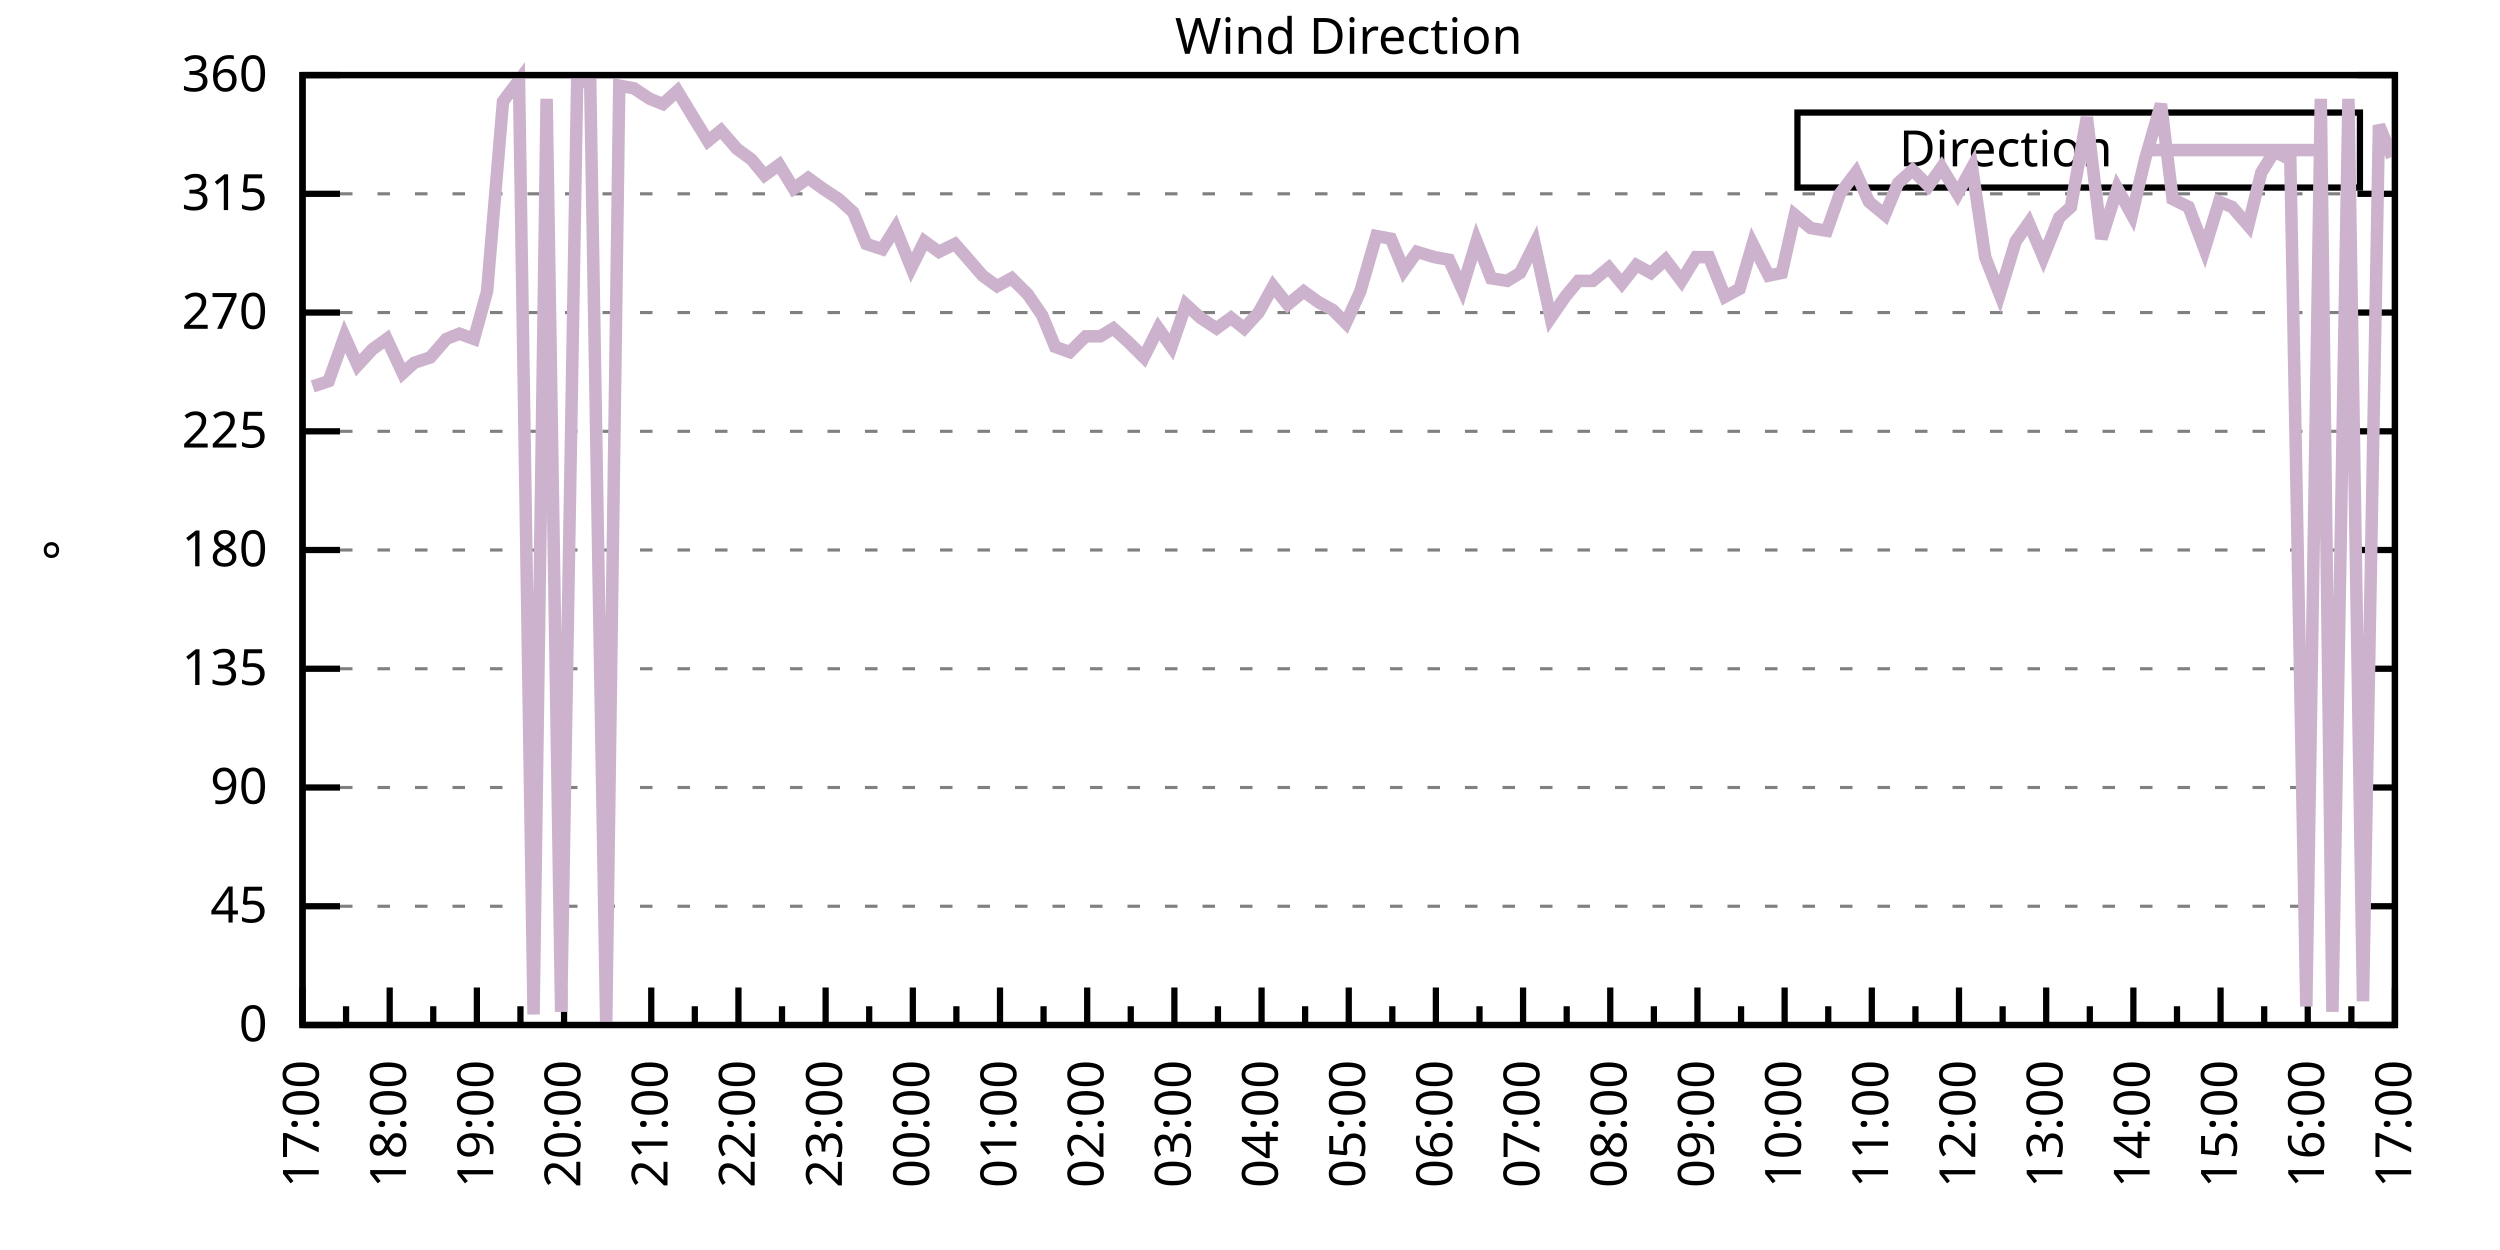
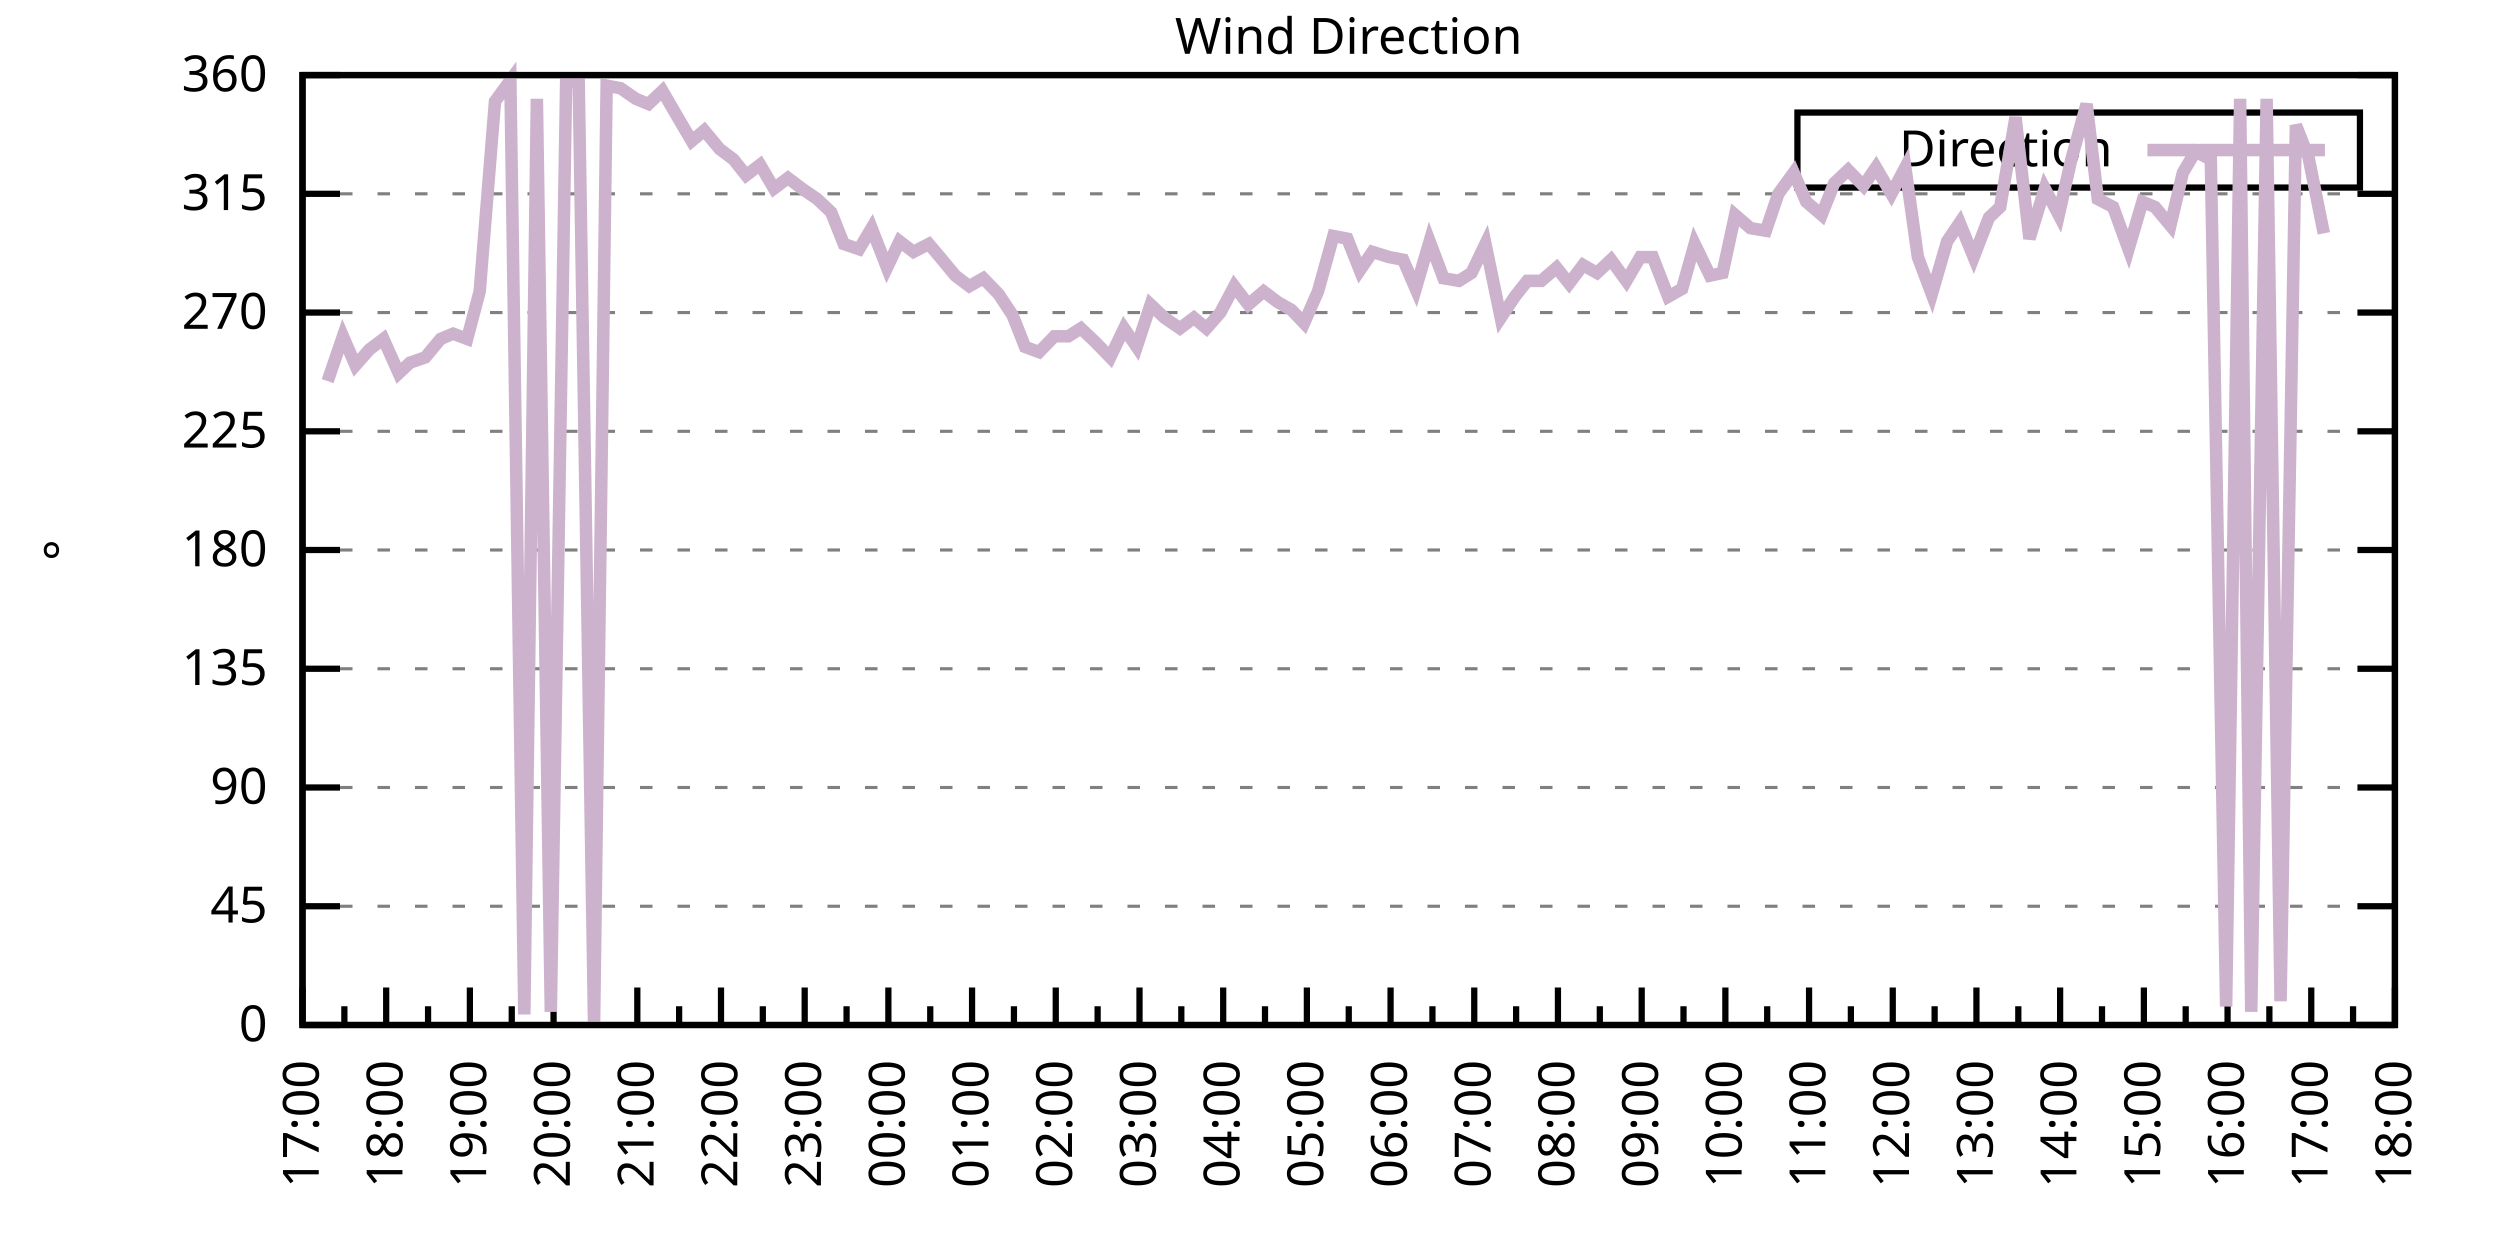
<svg xmlns="http://www.w3.org/2000/svg" xmlns:xlink="http://www.w3.org/1999/xlink" width="400" height="200" viewBox="0 0 400 200">
  <g id="gnuplot_canvas">
    <rect x="0" y="0" width="400" height="200" fill="none" />
    <defs>
      <circle id="gpDot" r="0.5" stroke-width="0.5" stroke="currentColor" />
      <path id="gpPt0" stroke-width="0.333" stroke="currentColor" d="M-1,0 h2 M0,-1 v2" />
      <path id="gpPt1" stroke-width="0.333" stroke="currentColor" d="M-1,-1 L1,1 M1,-1 L-1,1" />
      <path id="gpPt2" stroke-width="0.333" stroke="currentColor" d="M-1,0 L1,0 M0,-1 L0,1 M-1,-1 L1,1 M-1,1 L1,-1" />
      <rect id="gpPt3" stroke-width="0.333" stroke="currentColor" x="-1" y="-1" width="2" height="2" />
      <rect id="gpPt4" stroke-width="0.333" stroke="currentColor" fill="currentColor" x="-1" y="-1" width="2" height="2" />
      <circle id="gpPt5" stroke-width="0.333" stroke="currentColor" cx="0" cy="0" r="1" />
      <use xlink:href="#gpPt5" id="gpPt6" fill="currentColor" stroke="none" />
      <path id="gpPt7" stroke-width="0.333" stroke="currentColor" d="M0,-1.33 L-1.33,0.67 L1.33,0.67 z" />
      <use xlink:href="#gpPt7" id="gpPt8" fill="currentColor" stroke="none" />
      <use xlink:href="#gpPt7" id="gpPt9" stroke="currentColor" transform="rotate(180)" />
      <use xlink:href="#gpPt9" id="gpPt10" fill="currentColor" stroke="none" />
      <use xlink:href="#gpPt3" id="gpPt11" stroke="currentColor" transform="rotate(45)" />
      <use xlink:href="#gpPt11" id="gpPt12" fill="currentColor" stroke="none" />
      <path id="gpPt13" stroke-width="0.333" stroke="currentColor" d="M0,1.330 L1.265,0.411 L0.782,-1.067 L-0.782,-1.076 L-1.265,0.411 z" />
      <use xlink:href="#gpPt13" id="gpPt14" fill="currentColor" stroke="none" />
      <filter id="textbox" filterUnits="objectBoundingBox" x="0" y="0" height="1" width="1">
        <feFlood flood-color="white" flood-opacity="1" result="bgnd" />
        <feComposite in="SourceGraphic" in2="bgnd" operator="atop" />
      </filter>
      <filter id="greybox" filterUnits="objectBoundingBox" x="0" y="0" height="1" width="1">
        <feFlood flood-color="lightgrey" flood-opacity="1" result="grey" />
        <feComposite in="SourceGraphic" in2="grey" operator="atop" />
      </filter>
    </defs>
    <g fill="none" color="white" stroke="currentColor" stroke-width="1.00" stroke-linecap="butt" stroke-linejoin="miter">
</g>
    <g fill="none" color="black" stroke="currentColor" stroke-width="1.00" stroke-linecap="butt" stroke-linejoin="miter">
      <g stroke="none" shape-rendering="crispEdges">
        <polygon fill="rgb(255, 255, 255)" points="48.40,164.00 383.18,164.00 383.18,12.02 48.40,12.02 " />
      </g>
    </g>
    <g fill="none" color="black" stroke="currentColor" stroke-width="1.00" stroke-linecap="butt" stroke-linejoin="miter">
</g>
    <g fill="none" color="black" stroke="black" stroke-width="0.50" stroke-linecap="butt" stroke-linejoin="miter">
</g>
    <g fill="none" color="gray" stroke="currentColor" stroke-width="0.50" stroke-linecap="butt" stroke-linejoin="miter">
      <path stroke="gray" stroke-dasharray="2,4" class="gridline" d="M48.40,164.00 L383.19,164.00  " />
    </g>
    <g fill="none" color="gray" stroke="gray" stroke-width="1.00" stroke-linecap="butt" stroke-linejoin="miter">
</g>
    <g fill="none" color="black" stroke="currentColor" stroke-width="1.00" stroke-linecap="butt" stroke-linejoin="miter">
      <path stroke="black" d="M48.40,164.00 L54.40,164.00 M383.19,164.00 L377.19,164.00  " />
      <g transform="translate(42.80,166.60)" stroke="none" fill="black" font-family="Sans" font-size="8.00" text-anchor="end">
        <text>
          <tspan font-family="Sans"> 0</tspan>
        </text>
      </g>
    </g>
    <g fill="none" color="black" stroke="currentColor" stroke-width="1.00" stroke-linecap="butt" stroke-linejoin="miter">
</g>
    <g fill="none" color="black" stroke="black" stroke-width="0.50" stroke-linecap="butt" stroke-linejoin="miter">
</g>
    <g fill="none" color="gray" stroke="currentColor" stroke-width="0.50" stroke-linecap="butt" stroke-linejoin="miter">
      <path stroke="gray" stroke-dasharray="2,4" class="gridline" d="M48.40,145.00 L383.19,145.00  " />
    </g>
    <g fill="none" color="gray" stroke="gray" stroke-width="1.00" stroke-linecap="butt" stroke-linejoin="miter">
</g>
    <g fill="none" color="black" stroke="currentColor" stroke-width="1.00" stroke-linecap="butt" stroke-linejoin="miter">
      <path stroke="black" d="M48.40,145.00 L54.40,145.00 M383.19,145.00 L377.19,145.00  " />
      <g transform="translate(42.80,147.60)" stroke="none" fill="black" font-family="Sans" font-size="8.00" text-anchor="end">
        <text>
          <tspan font-family="Sans"> 45</tspan>
        </text>
      </g>
    </g>
    <g fill="none" color="black" stroke="currentColor" stroke-width="1.00" stroke-linecap="butt" stroke-linejoin="miter">
</g>
    <g fill="none" color="black" stroke="black" stroke-width="0.50" stroke-linecap="butt" stroke-linejoin="miter">
</g>
    <g fill="none" color="gray" stroke="currentColor" stroke-width="0.50" stroke-linecap="butt" stroke-linejoin="miter">
      <path stroke="gray" stroke-dasharray="2,4" class="gridline" d="M48.40,126.00 L383.19,126.00  " />
    </g>
    <g fill="none" color="gray" stroke="gray" stroke-width="1.00" stroke-linecap="butt" stroke-linejoin="miter">
</g>
    <g fill="none" color="black" stroke="currentColor" stroke-width="1.00" stroke-linecap="butt" stroke-linejoin="miter">
      <path stroke="black" d="M48.40,126.00 L54.40,126.00 M383.19,126.00 L377.19,126.00  " />
      <g transform="translate(42.80,128.60)" stroke="none" fill="black" font-family="Sans" font-size="8.00" text-anchor="end">
        <text>
          <tspan font-family="Sans"> 90</tspan>
        </text>
      </g>
    </g>
    <g fill="none" color="black" stroke="currentColor" stroke-width="1.00" stroke-linecap="butt" stroke-linejoin="miter">
</g>
    <g fill="none" color="black" stroke="black" stroke-width="0.50" stroke-linecap="butt" stroke-linejoin="miter">
</g>
    <g fill="none" color="gray" stroke="currentColor" stroke-width="0.50" stroke-linecap="butt" stroke-linejoin="miter">
      <path stroke="gray" stroke-dasharray="2,4" class="gridline" d="M48.40,107.00 L383.19,107.00  " />
    </g>
    <g fill="none" color="gray" stroke="gray" stroke-width="1.00" stroke-linecap="butt" stroke-linejoin="miter">
</g>
    <g fill="none" color="black" stroke="currentColor" stroke-width="1.00" stroke-linecap="butt" stroke-linejoin="miter">
      <path stroke="black" d="M48.40,107.00 L54.40,107.00 M383.19,107.00 L377.19,107.00  " />
      <g transform="translate(42.80,109.60)" stroke="none" fill="black" font-family="Sans" font-size="8.00" text-anchor="end">
        <text>
          <tspan font-family="Sans"> 135</tspan>
        </text>
      </g>
    </g>
    <g fill="none" color="black" stroke="currentColor" stroke-width="1.00" stroke-linecap="butt" stroke-linejoin="miter">
</g>
    <g fill="none" color="black" stroke="black" stroke-width="0.50" stroke-linecap="butt" stroke-linejoin="miter">
</g>
    <g fill="none" color="gray" stroke="currentColor" stroke-width="0.50" stroke-linecap="butt" stroke-linejoin="miter">
      <path stroke="gray" stroke-dasharray="2,4" class="gridline" d="M48.40,88.00 L383.19,88.00  " />
    </g>
    <g fill="none" color="gray" stroke="gray" stroke-width="1.00" stroke-linecap="butt" stroke-linejoin="miter">
</g>
    <g fill="none" color="black" stroke="currentColor" stroke-width="1.00" stroke-linecap="butt" stroke-linejoin="miter">
      <path stroke="black" d="M48.40,88.00 L54.40,88.00 M383.19,88.00 L377.19,88.00  " />
      <g transform="translate(42.80,90.60)" stroke="none" fill="black" font-family="Sans" font-size="8.00" text-anchor="end">
        <text>
          <tspan font-family="Sans"> 180</tspan>
        </text>
      </g>
    </g>
    <g fill="none" color="black" stroke="currentColor" stroke-width="1.00" stroke-linecap="butt" stroke-linejoin="miter">
</g>
    <g fill="none" color="black" stroke="black" stroke-width="0.50" stroke-linecap="butt" stroke-linejoin="miter">
</g>
    <g fill="none" color="gray" stroke="currentColor" stroke-width="0.50" stroke-linecap="butt" stroke-linejoin="miter">
      <path stroke="gray" stroke-dasharray="2,4" class="gridline" d="M48.40,69.01 L383.19,69.01  " />
    </g>
    <g fill="none" color="gray" stroke="gray" stroke-width="1.00" stroke-linecap="butt" stroke-linejoin="miter">
</g>
    <g fill="none" color="black" stroke="currentColor" stroke-width="1.00" stroke-linecap="butt" stroke-linejoin="miter">
      <path stroke="black" d="M48.40,69.01 L54.40,69.01 M383.19,69.01 L377.19,69.01  " />
      <g transform="translate(42.80,71.61)" stroke="none" fill="black" font-family="Sans" font-size="8.00" text-anchor="end">
        <text>
          <tspan font-family="Sans"> 225</tspan>
        </text>
      </g>
    </g>
    <g fill="none" color="black" stroke="currentColor" stroke-width="1.00" stroke-linecap="butt" stroke-linejoin="miter">
</g>
    <g fill="none" color="black" stroke="black" stroke-width="0.50" stroke-linecap="butt" stroke-linejoin="miter">
</g>
    <g fill="none" color="gray" stroke="currentColor" stroke-width="0.50" stroke-linecap="butt" stroke-linejoin="miter">
      <path stroke="gray" stroke-dasharray="2,4" class="gridline" d="M48.40,50.01 L383.19,50.01  " />
    </g>
    <g fill="none" color="gray" stroke="gray" stroke-width="1.00" stroke-linecap="butt" stroke-linejoin="miter">
</g>
    <g fill="none" color="black" stroke="currentColor" stroke-width="1.00" stroke-linecap="butt" stroke-linejoin="miter">
      <path stroke="black" d="M48.40,50.01 L54.40,50.01 M383.19,50.01 L377.19,50.01  " />
      <g transform="translate(42.80,52.61)" stroke="none" fill="black" font-family="Sans" font-size="8.00" text-anchor="end">
        <text>
          <tspan font-family="Sans"> 270</tspan>
        </text>
      </g>
    </g>
    <g fill="none" color="black" stroke="currentColor" stroke-width="1.00" stroke-linecap="butt" stroke-linejoin="miter">
</g>
    <g fill="none" color="black" stroke="black" stroke-width="0.50" stroke-linecap="butt" stroke-linejoin="miter">
</g>
    <g fill="none" color="gray" stroke="currentColor" stroke-width="0.50" stroke-linecap="butt" stroke-linejoin="miter">
      <path stroke="gray" stroke-dasharray="2,4" class="gridline" d="M48.40,31.01 L383.19,31.01  " />
    </g>
    <g fill="none" color="gray" stroke="gray" stroke-width="1.00" stroke-linecap="butt" stroke-linejoin="miter">
</g>
    <g fill="none" color="black" stroke="currentColor" stroke-width="1.00" stroke-linecap="butt" stroke-linejoin="miter">
      <path stroke="black" d="M48.40,31.01 L54.40,31.01 M383.19,31.01 L377.19,31.01  " />
      <g transform="translate(42.80,33.61)" stroke="none" fill="black" font-family="Sans" font-size="8.00" text-anchor="end">
        <text>
          <tspan font-family="Sans"> 315</tspan>
        </text>
      </g>
    </g>
    <g fill="none" color="black" stroke="currentColor" stroke-width="1.00" stroke-linecap="butt" stroke-linejoin="miter">
</g>
    <g fill="none" color="black" stroke="black" stroke-width="0.50" stroke-linecap="butt" stroke-linejoin="miter">
</g>
    <g fill="none" color="gray" stroke="currentColor" stroke-width="0.50" stroke-linecap="butt" stroke-linejoin="miter">
      <path stroke="gray" stroke-dasharray="2,4" class="gridline" d="M48.40,12.01 L383.19,12.01  " />
    </g>
    <g fill="none" color="gray" stroke="gray" stroke-width="1.00" stroke-linecap="butt" stroke-linejoin="miter">
</g>
    <g fill="none" color="black" stroke="currentColor" stroke-width="1.00" stroke-linecap="butt" stroke-linejoin="miter">
      <path stroke="black" d="M48.40,12.01 L54.40,12.01 M383.19,12.01 L377.19,12.01  " />
      <g transform="translate(42.80,14.61)" stroke="none" fill="black" font-family="Sans" font-size="8.00" text-anchor="end">
        <text>
          <tspan font-family="Sans"> 360</tspan>
        </text>
      </g>
    </g>
    <g fill="none" color="black" stroke="currentColor" stroke-width="1.00" stroke-linecap="butt" stroke-linejoin="miter">
      <path stroke="black" d="M48.40,164.00 L48.40,158.00  " />
      <g transform="translate(51.00,169.60) rotate(270)" stroke="none" fill="black" font-family="Sans" font-size="8.00" text-anchor="end">
        <text>
          <tspan font-family="Sans">17:00</tspan>
        </text>
      </g>
    </g>
    <g fill="none" color="black" stroke="currentColor" stroke-width="1.00" stroke-linecap="butt" stroke-linejoin="miter">
-       <path stroke="black" d="M55.37,164.00 L55.37,161.00 M62.35,164.00 L62.35,158.00  " />
-       <g transform="translate(64.95,169.60) rotate(270)" stroke="none" fill="black" font-family="Sans" font-size="8.00" text-anchor="end">
+       <path stroke="black" d="M55.10,164.00 L55.10,161.00 M61.79,164.00 L61.79,158.00  " />
+       <g transform="translate(64.39,169.60) rotate(270)" stroke="none" fill="black" font-family="Sans" font-size="8.00" text-anchor="end">
        <text>
          <tspan font-family="Sans">18:00</tspan>
        </text>
      </g>
    </g>
    <g fill="none" color="black" stroke="currentColor" stroke-width="1.00" stroke-linecap="butt" stroke-linejoin="miter">
-       <path stroke="black" d="M69.32,164.00 L69.32,161.00 M76.30,164.00 L76.30,158.00  " />
-       <g transform="translate(78.90,169.60) rotate(270)" stroke="none" fill="black" font-family="Sans" font-size="8.00" text-anchor="end">
+       <path stroke="black" d="M68.49,164.00 L68.49,161.00 M75.18,164.00 L75.18,158.00  " />
+       <g transform="translate(77.78,169.60) rotate(270)" stroke="none" fill="black" font-family="Sans" font-size="8.00" text-anchor="end">
        <text>
          <tspan font-family="Sans">19:00</tspan>
        </text>
      </g>
    </g>
    <g fill="none" color="black" stroke="currentColor" stroke-width="1.00" stroke-linecap="butt" stroke-linejoin="miter">
-       <path stroke="black" d="M83.27,164.00 L83.27,161.00 M90.25,164.00 L90.25,158.00  " />
-       <g transform="translate(92.85,169.60) rotate(270)" stroke="none" fill="black" font-family="Sans" font-size="8.00" text-anchor="end">
+       <path stroke="black" d="M81.88,164.00 L81.88,161.00 M88.57,164.00 L88.57,158.00  " />
+       <g transform="translate(91.17,169.60) rotate(270)" stroke="none" fill="black" font-family="Sans" font-size="8.00" text-anchor="end">
        <text>
          <tspan font-family="Sans">20:00</tspan>
        </text>
      </g>
    </g>
    <g fill="none" color="black" stroke="currentColor" stroke-width="1.00" stroke-linecap="butt" stroke-linejoin="miter">
-       <path stroke="black" d="M97.22,164.00 L97.22,161.00 M104.20,164.00 L104.20,158.00  " />
-       <g transform="translate(106.80,169.60) rotate(270)" stroke="none" fill="black" font-family="Sans" font-size="8.00" text-anchor="end">
+       <path stroke="black" d="M95.27,164.00 L95.27,161.00 M101.97,164.00 L101.97,158.00  " />
+       <g transform="translate(104.57,169.60) rotate(270)" stroke="none" fill="black" font-family="Sans" font-size="8.00" text-anchor="end">
        <text>
          <tspan font-family="Sans">21:00</tspan>
        </text>
      </g>
    </g>
    <g fill="none" color="black" stroke="currentColor" stroke-width="1.00" stroke-linecap="butt" stroke-linejoin="miter">
-       <path stroke="black" d="M111.17,164.00 L111.17,161.00 M118.15,164.00 L118.15,158.00  " />
-       <g transform="translate(120.75,169.60) rotate(270)" stroke="none" fill="black" font-family="Sans" font-size="8.00" text-anchor="end">
+       <path stroke="black" d="M108.66,164.00 L108.66,161.00 M115.36,164.00 L115.36,158.00  " />
+       <g transform="translate(117.96,169.60) rotate(270)" stroke="none" fill="black" font-family="Sans" font-size="8.00" text-anchor="end">
        <text>
          <tspan font-family="Sans">22:00</tspan>
        </text>
      </g>
    </g>
    <g fill="none" color="black" stroke="currentColor" stroke-width="1.00" stroke-linecap="butt" stroke-linejoin="miter">
-       <path stroke="black" d="M125.12,164.00 L125.12,161.00 M132.10,164.00 L132.10,158.00  " />
-       <g transform="translate(134.70,169.60) rotate(270)" stroke="none" fill="black" font-family="Sans" font-size="8.00" text-anchor="end">
+       <path stroke="black" d="M122.05,164.00 L122.05,161.00 M128.75,164.00 L128.75,158.00  " />
+       <g transform="translate(131.35,169.60) rotate(270)" stroke="none" fill="black" font-family="Sans" font-size="8.00" text-anchor="end">
        <text>
          <tspan font-family="Sans">23:00</tspan>
        </text>
      </g>
    </g>
    <g fill="none" color="black" stroke="currentColor" stroke-width="1.00" stroke-linecap="butt" stroke-linejoin="miter">
-       <path stroke="black" d="M139.07,164.00 L139.07,161.00 M146.05,164.00 L146.05,158.00  " />
-       <g transform="translate(148.65,169.60) rotate(270)" stroke="none" fill="black" font-family="Sans" font-size="8.00" text-anchor="end">
+       <path stroke="black" d="M135.45,164.00 L135.45,161.00 M142.14,164.00 L142.14,158.00  " />
+       <g transform="translate(144.74,169.60) rotate(270)" stroke="none" fill="black" font-family="Sans" font-size="8.00" text-anchor="end">
        <text>
          <tspan font-family="Sans">00:00</tspan>
        </text>
      </g>
    </g>
    <g fill="none" color="black" stroke="currentColor" stroke-width="1.00" stroke-linecap="butt" stroke-linejoin="miter">
-       <path stroke="black" d="M153.02,164.00 L153.02,161.00 M160.00,164.00 L160.00,158.00  " />
-       <g transform="translate(162.60,169.60) rotate(270)" stroke="none" fill="black" font-family="Sans" font-size="8.00" text-anchor="end">
+       <path stroke="black" d="M148.84,164.00 L148.84,161.00 M155.53,164.00 L155.53,158.00  " />
+       <g transform="translate(158.13,169.60) rotate(270)" stroke="none" fill="black" font-family="Sans" font-size="8.00" text-anchor="end">
        <text>
          <tspan font-family="Sans">01:00</tspan>
        </text>
      </g>
    </g>
    <g fill="none" color="black" stroke="currentColor" stroke-width="1.00" stroke-linecap="butt" stroke-linejoin="miter">
-       <path stroke="black" d="M166.97,164.00 L166.97,161.00 M173.95,164.00 L173.95,158.00  " />
-       <g transform="translate(176.55,169.60) rotate(270)" stroke="none" fill="black" font-family="Sans" font-size="8.00" text-anchor="end">
+       <path stroke="black" d="M162.23,164.00 L162.23,161.00 M168.92,164.00 L168.92,158.00  " />
+       <g transform="translate(171.52,169.60) rotate(270)" stroke="none" fill="black" font-family="Sans" font-size="8.00" text-anchor="end">
        <text>
          <tspan font-family="Sans">02:00</tspan>
        </text>
      </g>
    </g>
    <g fill="none" color="black" stroke="currentColor" stroke-width="1.00" stroke-linecap="butt" stroke-linejoin="miter">
-       <path stroke="black" d="M180.92,164.00 L180.92,161.00 M187.90,164.00 L187.90,158.00  " />
-       <g transform="translate(190.50,169.60) rotate(270)" stroke="none" fill="black" font-family="Sans" font-size="8.00" text-anchor="end">
+       <path stroke="black" d="M175.62,164.00 L175.62,161.00 M182.32,164.00 L182.32,158.00  " />
+       <g transform="translate(184.92,169.60) rotate(270)" stroke="none" fill="black" font-family="Sans" font-size="8.00" text-anchor="end">
        <text>
          <tspan font-family="Sans">03:00</tspan>
        </text>
      </g>
    </g>
    <g fill="none" color="black" stroke="currentColor" stroke-width="1.00" stroke-linecap="butt" stroke-linejoin="miter">
-       <path stroke="black" d="M194.87,164.00 L194.87,161.00 M201.85,164.00 L201.85,158.00  " />
-       <g transform="translate(204.45,169.60) rotate(270)" stroke="none" fill="black" font-family="Sans" font-size="8.00" text-anchor="end">
+       <path stroke="black" d="M189.01,164.00 L189.01,161.00 M195.71,164.00 L195.71,158.00  " />
+       <g transform="translate(198.31,169.60) rotate(270)" stroke="none" fill="black" font-family="Sans" font-size="8.00" text-anchor="end">
        <text>
          <tspan font-family="Sans">04:00</tspan>
        </text>
      </g>
    </g>
    <g fill="none" color="black" stroke="currentColor" stroke-width="1.00" stroke-linecap="butt" stroke-linejoin="miter">
-       <path stroke="black" d="M208.82,164.00 L208.82,161.00 M215.80,164.00 L215.80,158.00  " />
-       <g transform="translate(218.40,169.60) rotate(270)" stroke="none" fill="black" font-family="Sans" font-size="8.00" text-anchor="end">
+       <path stroke="black" d="M202.40,164.00 L202.40,161.00 M209.10,164.00 L209.10,158.00  " />
+       <g transform="translate(211.70,169.60) rotate(270)" stroke="none" fill="black" font-family="Sans" font-size="8.00" text-anchor="end">
        <text>
          <tspan font-family="Sans">05:00</tspan>
        </text>
      </g>
    </g>
    <g fill="none" color="black" stroke="currentColor" stroke-width="1.00" stroke-linecap="butt" stroke-linejoin="miter">
-       <path stroke="black" d="M222.77,164.00 L222.77,161.00 M229.74,164.00 L229.74,158.00  " />
-       <g transform="translate(232.34,169.60) rotate(270)" stroke="none" fill="black" font-family="Sans" font-size="8.00" text-anchor="end">
+       <path stroke="black" d="M215.80,164.00 L215.80,161.00 M222.49,164.00 L222.49,158.00  " />
+       <g transform="translate(225.09,169.60) rotate(270)" stroke="none" fill="black" font-family="Sans" font-size="8.00" text-anchor="end">
        <text>
          <tspan font-family="Sans">06:00</tspan>
        </text>
      </g>
    </g>
    <g fill="none" color="black" stroke="currentColor" stroke-width="1.00" stroke-linecap="butt" stroke-linejoin="miter">
-       <path stroke="black" d="M236.72,164.00 L236.72,161.00 M243.69,164.00 L243.69,158.00  " />
-       <g transform="translate(246.29,169.60) rotate(270)" stroke="none" fill="black" font-family="Sans" font-size="8.00" text-anchor="end">
+       <path stroke="black" d="M229.19,164.00 L229.19,161.00 M235.88,164.00 L235.88,158.00  " />
+       <g transform="translate(238.48,169.60) rotate(270)" stroke="none" fill="black" font-family="Sans" font-size="8.00" text-anchor="end">
        <text>
          <tspan font-family="Sans">07:00</tspan>
        </text>
      </g>
    </g>
    <g fill="none" color="black" stroke="currentColor" stroke-width="1.00" stroke-linecap="butt" stroke-linejoin="miter">
-       <path stroke="black" d="M250.67,164.00 L250.67,161.00 M257.64,164.00 L257.64,158.00  " />
-       <g transform="translate(260.24,169.60) rotate(270)" stroke="none" fill="black" font-family="Sans" font-size="8.00" text-anchor="end">
+       <path stroke="black" d="M242.58,164.00 L242.58,161.00 M249.27,164.00 L249.27,158.00  " />
+       <g transform="translate(251.87,169.60) rotate(270)" stroke="none" fill="black" font-family="Sans" font-size="8.00" text-anchor="end">
        <text>
          <tspan font-family="Sans">08:00</tspan>
        </text>
      </g>
    </g>
    <g fill="none" color="black" stroke="currentColor" stroke-width="1.00" stroke-linecap="butt" stroke-linejoin="miter">
-       <path stroke="black" d="M264.62,164.00 L264.62,161.00 M271.59,164.00 L271.59,158.00  " />
-       <g transform="translate(274.19,169.60) rotate(270)" stroke="none" fill="black" font-family="Sans" font-size="8.00" text-anchor="end">
+       <path stroke="black" d="M255.97,164.00 L255.97,161.00 M262.67,164.00 L262.67,158.00  " />
+       <g transform="translate(265.27,169.60) rotate(270)" stroke="none" fill="black" font-family="Sans" font-size="8.00" text-anchor="end">
        <text>
          <tspan font-family="Sans">09:00</tspan>
        </text>
      </g>
    </g>
    <g fill="none" color="black" stroke="currentColor" stroke-width="1.00" stroke-linecap="butt" stroke-linejoin="miter">
-       <path stroke="black" d="M278.57,164.00 L278.57,161.00 M285.54,164.00 L285.54,158.00  " />
-       <g transform="translate(288.14,169.60) rotate(270)" stroke="none" fill="black" font-family="Sans" font-size="8.00" text-anchor="end">
+       <path stroke="black" d="M269.36,164.00 L269.36,161.00 M276.06,164.00 L276.06,158.00  " />
+       <g transform="translate(278.66,169.60) rotate(270)" stroke="none" fill="black" font-family="Sans" font-size="8.00" text-anchor="end">
        <text>
          <tspan font-family="Sans">10:00</tspan>
        </text>
      </g>
    </g>
    <g fill="none" color="black" stroke="currentColor" stroke-width="1.00" stroke-linecap="butt" stroke-linejoin="miter">
-       <path stroke="black" d="M292.52,164.00 L292.52,161.00 M299.49,164.00 L299.49,158.00  " />
-       <g transform="translate(302.09,169.60) rotate(270)" stroke="none" fill="black" font-family="Sans" font-size="8.00" text-anchor="end">
+       <path stroke="black" d="M282.75,164.00 L282.75,161.00 M289.45,164.00 L289.45,158.00  " />
+       <g transform="translate(292.05,169.60) rotate(270)" stroke="none" fill="black" font-family="Sans" font-size="8.00" text-anchor="end">
        <text>
          <tspan font-family="Sans">11:00</tspan>
        </text>
      </g>
    </g>
    <g fill="none" color="black" stroke="currentColor" stroke-width="1.00" stroke-linecap="butt" stroke-linejoin="miter">
-       <path stroke="black" d="M306.47,164.00 L306.47,161.00 M313.44,164.00 L313.44,158.00  " />
-       <g transform="translate(316.04,169.60) rotate(270)" stroke="none" fill="black" font-family="Sans" font-size="8.00" text-anchor="end">
+       <path stroke="black" d="M296.14,164.00 L296.14,161.00 M302.84,164.00 L302.84,158.00  " />
+       <g transform="translate(305.44,169.60) rotate(270)" stroke="none" fill="black" font-family="Sans" font-size="8.00" text-anchor="end">
        <text>
          <tspan font-family="Sans">12:00</tspan>
        </text>
      </g>
    </g>
    <g fill="none" color="black" stroke="currentColor" stroke-width="1.00" stroke-linecap="butt" stroke-linejoin="miter">
-       <path stroke="black" d="M320.42,164.00 L320.42,161.00 M327.39,164.00 L327.39,158.00  " />
-       <g transform="translate(329.99,169.60) rotate(270)" stroke="none" fill="black" font-family="Sans" font-size="8.00" text-anchor="end">
+       <path stroke="black" d="M309.54,164.00 L309.54,161.00 M316.23,164.00 L316.23,158.00  " />
+       <g transform="translate(318.83,169.60) rotate(270)" stroke="none" fill="black" font-family="Sans" font-size="8.00" text-anchor="end">
        <text>
          <tspan font-family="Sans">13:00</tspan>
        </text>
      </g>
    </g>
    <g fill="none" color="black" stroke="currentColor" stroke-width="1.00" stroke-linecap="butt" stroke-linejoin="miter">
-       <path stroke="black" d="M334.37,164.00 L334.37,161.00 M341.34,164.00 L341.34,158.00  " />
-       <g transform="translate(343.94,169.60) rotate(270)" stroke="none" fill="black" font-family="Sans" font-size="8.00" text-anchor="end">
+       <path stroke="black" d="M322.93,164.00 L322.93,161.00 M329.62,164.00 L329.62,158.00  " />
+       <g transform="translate(332.22,169.60) rotate(270)" stroke="none" fill="black" font-family="Sans" font-size="8.00" text-anchor="end">
        <text>
          <tspan font-family="Sans">14:00</tspan>
        </text>
      </g>
    </g>
    <g fill="none" color="black" stroke="currentColor" stroke-width="1.00" stroke-linecap="butt" stroke-linejoin="miter">
-       <path stroke="black" d="M348.32,164.00 L348.32,161.00 M355.29,164.00 L355.29,158.00  " />
-       <g transform="translate(357.89,169.60) rotate(270)" stroke="none" fill="black" font-family="Sans" font-size="8.00" text-anchor="end">
+       <path stroke="black" d="M336.32,164.00 L336.32,161.00 M343.02,164.00 L343.02,158.00  " />
+       <g transform="translate(345.62,169.60) rotate(270)" stroke="none" fill="black" font-family="Sans" font-size="8.00" text-anchor="end">
        <text>
          <tspan font-family="Sans">15:00</tspan>
        </text>
      </g>
    </g>
    <g fill="none" color="black" stroke="currentColor" stroke-width="1.00" stroke-linecap="butt" stroke-linejoin="miter">
-       <path stroke="black" d="M362.27,164.00 L362.27,161.00 M369.24,164.00 L369.24,158.00  " />
-       <g transform="translate(371.84,169.60) rotate(270)" stroke="none" fill="black" font-family="Sans" font-size="8.00" text-anchor="end">
+       <path stroke="black" d="M349.71,164.00 L349.71,161.00 M356.41,164.00 L356.41,158.00  " />
+       <g transform="translate(359.01,169.60) rotate(270)" stroke="none" fill="black" font-family="Sans" font-size="8.00" text-anchor="end">
        <text>
          <tspan font-family="Sans">16:00</tspan>
        </text>
      </g>
    </g>
    <g fill="none" color="black" stroke="currentColor" stroke-width="1.00" stroke-linecap="butt" stroke-linejoin="miter">
-       <path stroke="black" d="M376.22,164.00 L376.22,161.00 M383.19,164.00 L383.19,158.00  " />
+       <path stroke="black" d="M363.10,164.00 L363.10,161.00 M369.80,164.00 L369.80,158.00  " />
+       <g transform="translate(372.40,169.60) rotate(270)" stroke="none" fill="black" font-family="Sans" font-size="8.00" text-anchor="end">
+         <text>
+           <tspan font-family="Sans">17:00</tspan>
+         </text>
+       </g>
+     </g>
+     <g fill="none" color="black" stroke="currentColor" stroke-width="1.00" stroke-linecap="butt" stroke-linejoin="miter">
+       <path stroke="black" d="M376.49,164.00 L376.49,161.00 M383.19,164.00 L383.19,158.00  " />
      <g transform="translate(385.79,169.60) rotate(270)" stroke="none" fill="black" font-family="Sans" font-size="8.00" text-anchor="end">
        <text>
-           <tspan font-family="Sans">17:00</tspan>
+           <tspan font-family="Sans">18:00</tspan>
        </text>
      </g>
    </g>
    <g fill="none" color="black" stroke="currentColor" stroke-width="1.00" stroke-linecap="butt" stroke-linejoin="miter">
</g>
    <g fill="none" color="black" stroke="currentColor" stroke-width="1.00" stroke-linecap="butt" stroke-linejoin="miter">
      <path stroke="black" d="M48.40,12.01 L48.40,164.00 L383.19,164.00 L383.19,12.01 L48.40,12.01 Z  " />
    </g>
    <g fill="none" color="black" stroke="currentColor" stroke-width="1.00" stroke-linecap="butt" stroke-linejoin="miter">
      <g transform="translate(12.80,88.01) rotate(270)" stroke="none" fill="black" font-family="Sans" font-size="8.00" text-anchor="middle">
        <text>
          <tspan font-family="Sans">°</tspan>
        </text>
      </g>
    </g>
    <g fill="none" color="black" stroke="currentColor" stroke-width="1.00" stroke-linecap="butt" stroke-linejoin="miter">
</g>
    <g fill="none" color="black" stroke="currentColor" stroke-width="1.00" stroke-linecap="butt" stroke-linejoin="miter">
      <path stroke="black" d="M287.59,30.01 L287.59,18.01 L377.59,18.01 L377.59,30.01 L287.59,30.01 Z  " />
    </g>
    <g id="Wind_direction_plot_1">
      <g fill="none" color="white" stroke="black" stroke-width="2.00" stroke-linecap="butt" stroke-linejoin="miter">
</g>
      <g fill="none" color="black" stroke="currentColor" stroke-width="2.00" stroke-linecap="butt" stroke-linejoin="miter">
        <g transform="translate(337.99,26.61)" stroke="none" fill="black" font-family="Sans" font-size="8.00" text-anchor="end">
          <text>
            <tspan font-family="Sans">Direction</tspan>
          </text>
        </g>
      </g>
      <g fill="none" color="black" stroke="currentColor" stroke-width="2.00" stroke-linecap="butt" stroke-linejoin="miter">
-         <path stroke="rgb(204, 178, 204)" d="M343.59,24.01 L371.99,24.01 M50.03,61.83 L52.58,60.98 L55.14,53.81 L57.23,58.45 L59.56,55.92 L61.88,54.23   L64.44,59.72 L66.30,58.03 L68.86,57.18 L71.42,54.23 L73.51,53.39 L75.83,54.23 L77.93,46.63 L80.48,16.23   L83.04,12.85 L85.37,162.31 L87.46,15.81 L89.78,161.89 L92.34,13.28 L94.43,12.85 L96.99,164.00 L99.08,13.70   L101.41,14.12 L103.97,15.81 L106.06,16.65 L108.38,14.54 L110.94,18.77 L113.27,22.56 L115.36,20.88 L117.92,23.83   L120.24,25.52 L122.33,28.05 L124.66,26.36 L126.98,30.16 L129.31,28.48 L131.63,30.16 L134.19,31.85 L136.51,33.96   L138.61,39.03 L141.16,39.87 L143.26,36.50 L145.81,42.83 L147.91,38.61 L150.23,40.30 L152.79,39.03 L154.65,41.14   L157.21,44.10 L159.53,45.79 L161.86,44.52 L164.41,47.05 L166.74,50.43 L168.83,55.50 L171.16,56.34 L173.71,53.81   L176.04,53.81 L178.13,52.54 L180.46,54.65 L183.01,57.18 L185.34,52.54 L187.43,55.50 L189.76,48.74 L192.08,50.85   L194.64,52.54 L196.96,50.85 L199.06,52.54 L201.38,50.01 L203.71,45.79 L206.03,48.74 L208.59,46.63 L210.91,48.32   L213.24,49.59 L215.33,51.70 L217.65,46.63 L220.21,37.76 L222.54,38.19 L224.63,43.25 L226.72,40.30 L229.51,41.14   L231.84,41.56 L233.93,46.21 L236.25,38.61 L238.58,44.52 L241.14,44.94 L243.23,43.67 L245.55,39.03 L248.11,50.85   L250.44,47.47 L252.53,44.94 L254.85,44.94 L257.41,42.83 L259.50,45.36 L261.83,42.41 L264.15,43.67 L266.48,41.56   L269.04,44.94 L271.36,41.14 L273.45,41.14 L276.01,47.47 L278.34,46.21 L280.43,39.03 L282.99,44.10 L285.08,43.67   L287.17,34.39 L289.73,36.50 L292.29,36.92 L294.38,31.01 L296.94,27.63 L299.03,32.28 L301.58,34.39 L303.68,29.32   L306.00,27.21 L308.56,29.74 L310.65,26.79 L313.21,31.01 L315.53,26.79 L317.63,41.14 L319.95,47.05 L322.51,38.61   L324.60,35.65 L326.93,41.14 L329.48,34.81 L331.34,33.12 L333.90,18.77 L336.23,38.19 L338.78,30.16 L341.11,34.39   L343.20,25.52 L345.76,16.65 L347.62,31.85 L350.18,33.12 L352.73,39.87 L355.06,32.28 L357.15,33.12 L359.71,36.08   L361.80,27.63 L363.89,24.25 L366.45,25.52 L369.01,161.04 L371.33,15.81 L373.19,161.89 L375.75,15.81 L378.08,160.20   L380.63,20.03 L382.73,25.10  " />
+         <path stroke="rgb(204, 178, 204)" d="M343.59,24.01 L371.99,24.01 M52.42,60.98 L54.87,53.81 L56.88,58.45 L59.11,55.92 L61.35,54.23 L63.80,59.72   L65.59,58.03 L68.04,57.18 L70.50,54.23 L72.50,53.39 L74.74,54.23 L76.75,46.63 L79.20,16.23 L81.66,12.85   L83.89,162.31 L85.90,15.81 L88.13,161.89 L90.58,13.28 L92.59,12.85 L95.05,164.00 L97.06,13.70 L99.29,14.12   L101.74,15.81 L103.75,16.65 L105.98,14.54 L108.44,18.77 L110.67,22.56 L112.68,20.88 L115.13,23.83 L117.37,25.52   L119.38,28.05 L121.61,26.36 L123.84,30.16 L126.07,28.48 L128.30,30.16 L130.76,31.85 L132.99,33.96 L135.00,39.03   L137.45,39.87 L139.46,36.50 L141.92,42.83 L143.93,38.61 L146.16,40.30 L148.61,39.03 L150.40,41.14 L152.85,44.10   L155.09,45.79 L157.32,44.52 L159.77,47.05 L162.01,50.43 L164.01,55.50 L166.25,56.34 L168.70,53.81 L170.93,53.81   L172.94,52.54 L175.17,54.65 L177.63,57.18 L179.86,52.54 L181.87,55.50 L184.10,48.74 L186.33,50.85 L188.79,52.54   L191.02,50.85 L193.03,52.54 L195.26,50.01 L197.49,45.79 L199.73,48.74 L202.18,46.63 L204.41,48.32 L206.64,49.59   L208.65,51.70 L210.88,46.63 L213.34,37.76 L215.57,38.19 L217.58,43.25 L219.59,40.30 L222.27,41.14 L224.50,41.56   L226.51,46.21 L228.74,38.61 L230.97,44.52 L233.43,44.94 L235.44,43.67 L237.67,39.03 L240.12,50.85 L242.36,47.47   L244.36,44.94 L246.60,44.94 L249.05,42.83 L251.06,45.36 L253.29,42.41 L255.52,43.67 L257.76,41.56 L260.21,44.94   L262.44,41.14 L264.45,41.14 L266.91,47.47 L269.14,46.21 L271.15,39.03 L273.60,44.10 L275.61,43.67 L277.62,34.39   L280.07,36.50 L282.53,36.92 L284.54,31.01 L286.99,27.63 L289.00,32.28 L291.46,34.39 L293.47,29.32 L295.70,27.21   L298.15,29.74 L300.16,26.79 L302.62,31.01 L304.85,26.79 L306.86,41.14 L309.09,47.05 L311.54,38.61 L313.55,35.65   L315.79,41.14 L318.24,34.81 L320.03,33.12 L322.48,18.77 L324.71,38.19 L327.17,30.16 L329.40,34.39 L331.41,25.52   L333.86,16.65 L335.65,31.85 L338.10,33.12 L340.56,39.87 L342.79,32.28 L344.80,33.12 L347.26,36.08 L349.26,27.63   L351.27,24.25 L353.73,25.52 L356.18,161.04 L358.42,15.81 L360.20,161.89 L362.66,15.81 L364.89,160.20 L367.34,20.03   L369.35,25.10 L371.81,37.34  " />
      </g>
    </g>
    <g fill="none" color="black" stroke="currentColor" stroke-width="2.00" stroke-linecap="butt" stroke-linejoin="miter">
</g>
    <g fill="none" color="black" stroke="black" stroke-width="1.00" stroke-linecap="butt" stroke-linejoin="miter">
</g>
    <g fill="none" color="black" stroke="currentColor" stroke-width="1.00" stroke-linecap="butt" stroke-linejoin="miter">
      <path stroke="black" d="M48.40,12.01 L48.40,164.00 L383.19,164.00 L383.19,12.01 L48.40,12.01 Z  " />
    </g>
    <g fill="none" color="black" stroke="currentColor" stroke-width="1.00" stroke-linecap="butt" stroke-linejoin="miter">
      <g transform="translate(215.79,8.61)" stroke="none" fill="black" font-family="Sans" font-size="8.00" text-anchor="middle">
        <text>
          <tspan font-family="Sans">Wind Direction</tspan>
        </text>
      </g>
    </g>
    <g fill="none" color="black" stroke="currentColor" stroke-width="1.00" stroke-linecap="butt" stroke-linejoin="miter">
</g>
  </g>
</svg>
